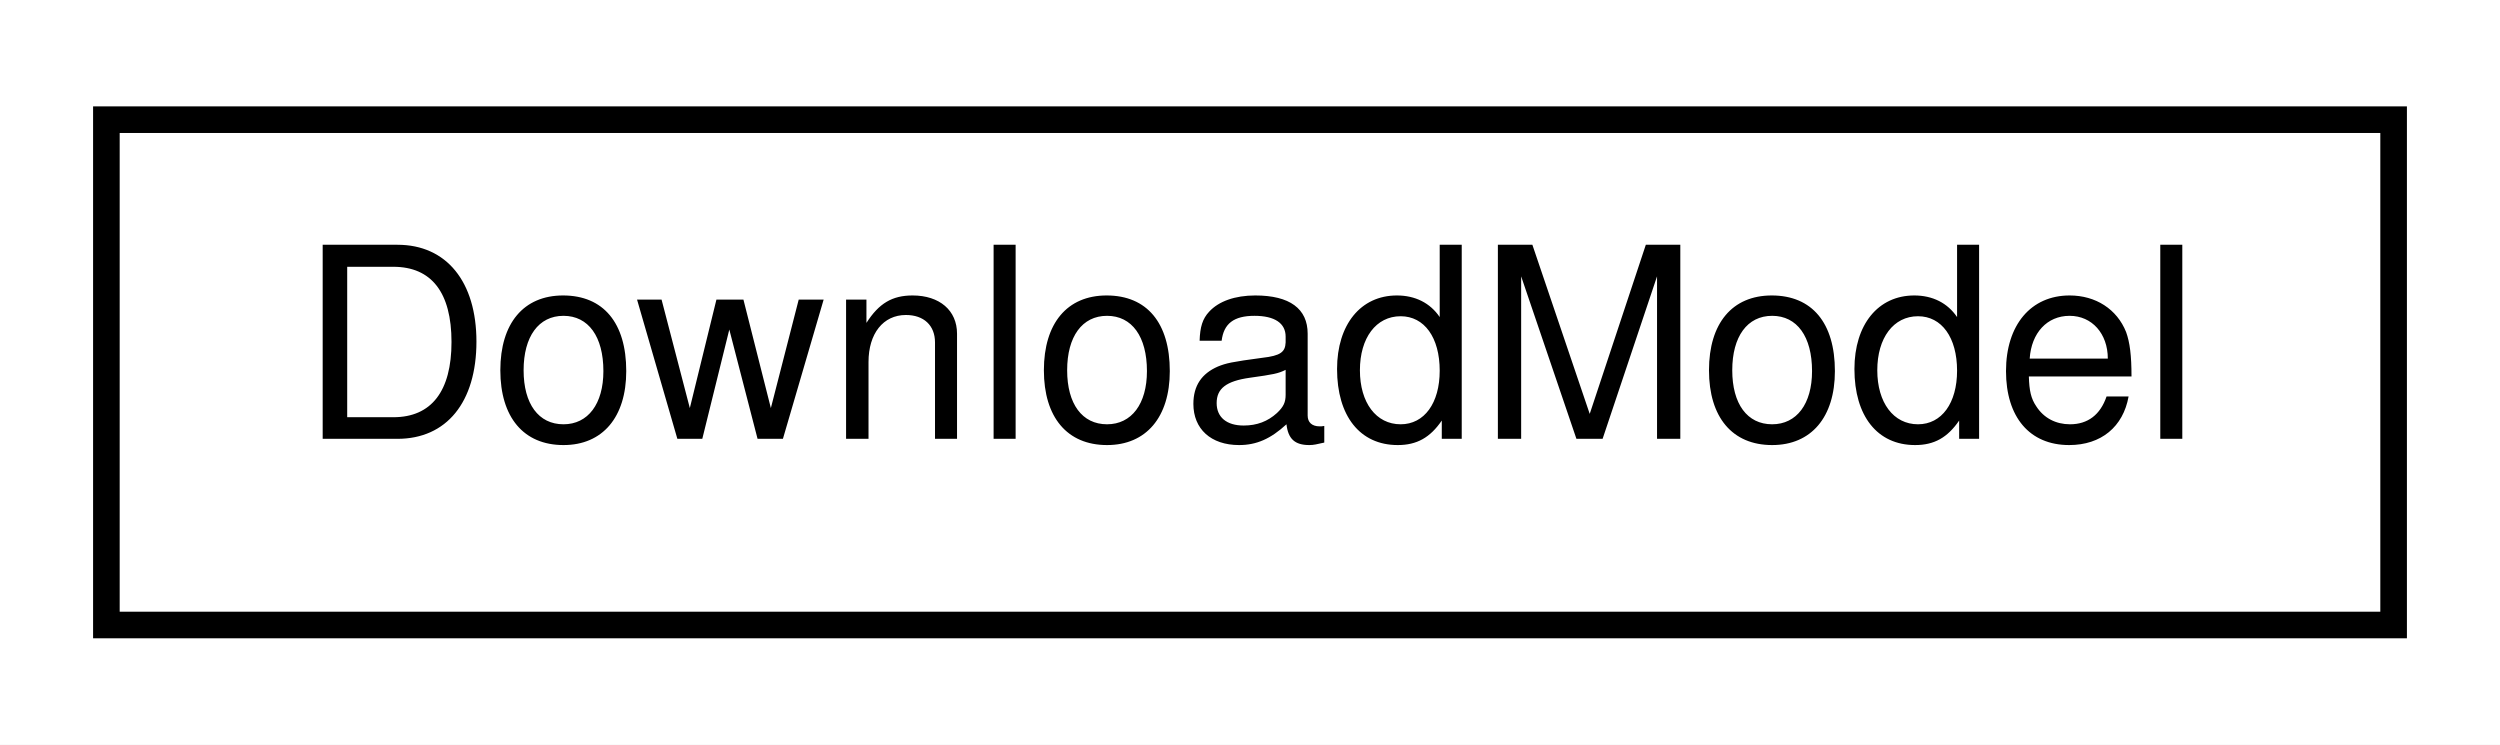
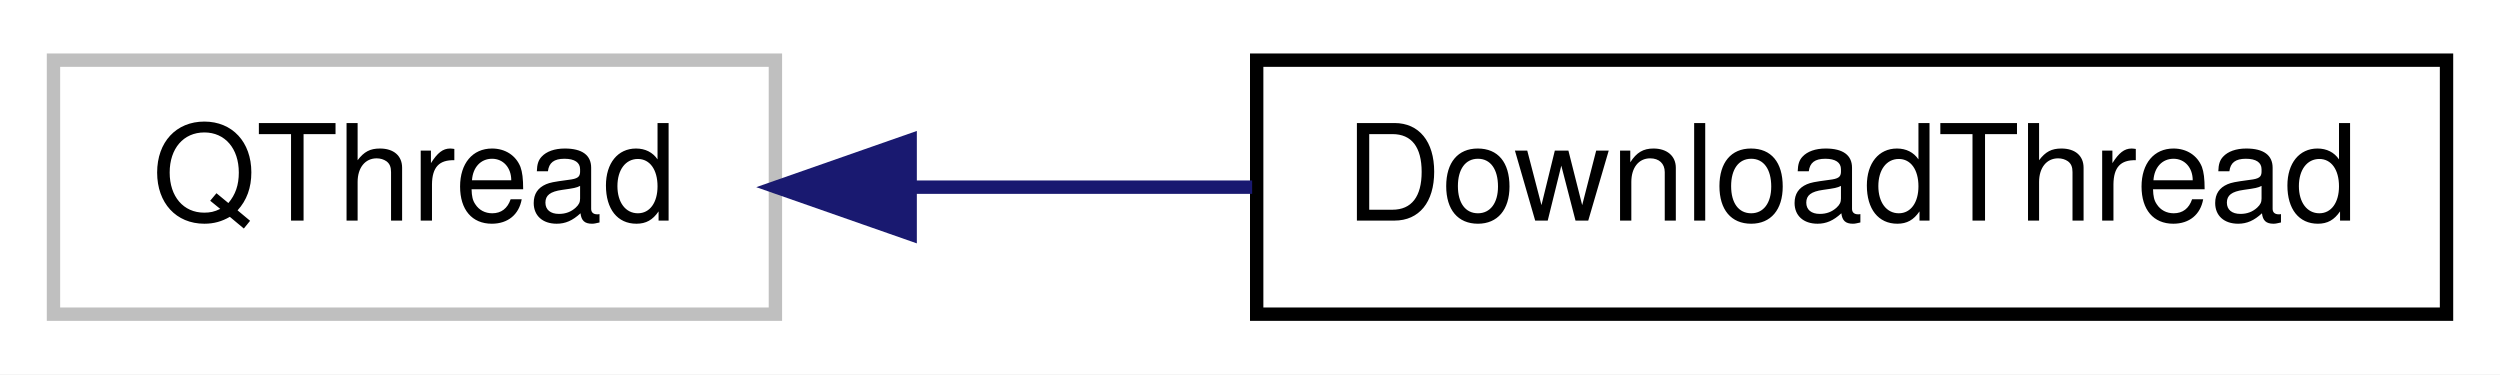
- <svg xmlns="http://www.w3.org/2000/svg" xmlns:xlink="http://www.w3.org/1999/xlink" width="94pt" height="28pt" viewBox="0.00 0.00 94.00 28.00">
+ <svg xmlns="http://www.w3.org/2000/svg" xmlns:xlink="http://www.w3.org/1999/xlink" width="187pt" height="28pt" viewBox="0.00 0.00 187.00 28.00">
  <g id="graph0" class="graph" transform="scale(1 1) rotate(0) translate(4 24)">
-     <polygon fill="white" stroke="transparent" points="-4,4 -4,-24 90,-24 90,4 -4,4" />
+     <polygon fill="white" stroke="transparent" points="-4,4 -4,-24 183,-24 183,4 -4,4" />
    <g id="node1" class="node">
      <g id="a_node1">
-         <a xlink:href="classrare_1_1components_1_1tabs_1_1games_1_1cloud__save__utils_1_1_download_model.html" target="_top" xlink:title=" ">
-           <polygon fill="white" stroke="black" points="0,-0.5 0,-19.5 86,-19.5 86,-0.5 0,-0.5" />
-           <text text-anchor="middle" x="43" y="-7.5" font-family="Helvetica,sans-Serif" font-size="10.00">DownloadModel</text>
+         <a xlink:title=" ">
+           <polygon fill="white" stroke="#bfbfbf" points="0,-0.5 0,-19.5 54,-19.5 54,-0.5 0,-0.5" />
+           <text text-anchor="middle" x="27" y="-7.5" font-family="Helvetica,sans-Serif" font-size="10.00">QThread</text>
        </a>
      </g>
    </g>
+     <g id="node2" class="node">
+       <g id="a_node2">
+         <a xlink:href="classrare_1_1components_1_1tabs_1_1downloads_1_1download__thread_1_1_download_thread.html" target="_top" xlink:title=" ">
+           <polygon fill="white" stroke="black" points="90,-0.5 90,-19.5 179,-19.5 179,-0.5 90,-0.5" />
+           <text text-anchor="middle" x="134.5" y="-7.5" font-family="Helvetica,sans-Serif" font-size="10.00">DownloadThread</text>
+         </a>
+       </g>
+     </g>
+     <g id="edge1" class="edge">
+       <path fill="none" stroke="midnightblue" d="M64.1,-10C72.33,-10 81.15,-10 89.66,-10" />
+       <polygon fill="midnightblue" stroke="midnightblue" points="64.08,-6.5 54.08,-10 64.08,-13.5 64.08,-6.5" />
+     </g>
  </g>
</svg>
